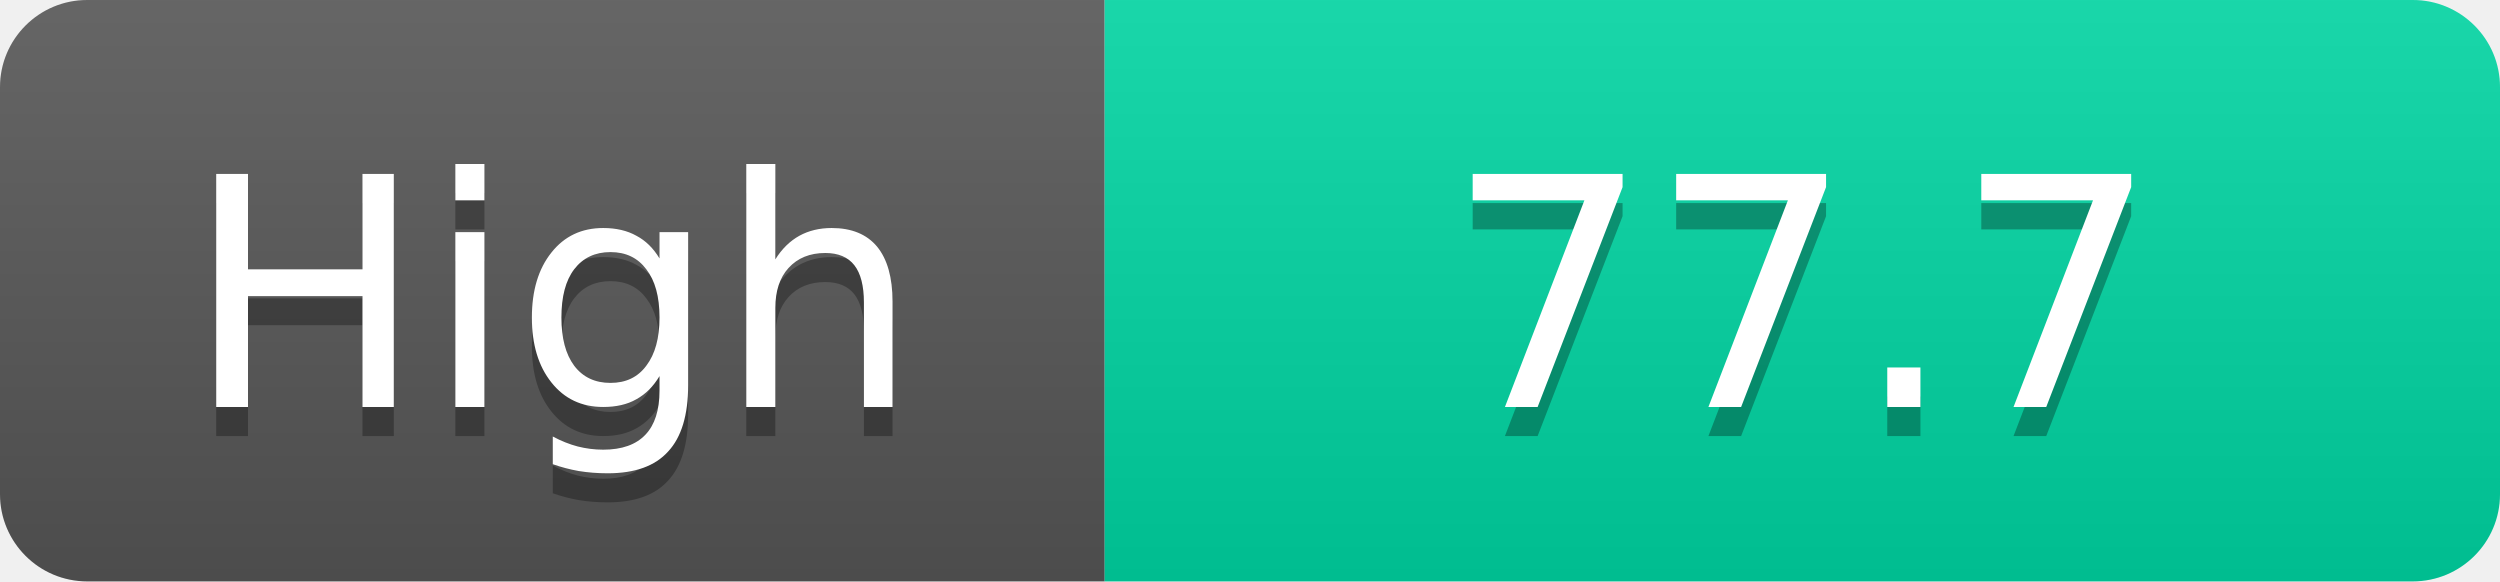
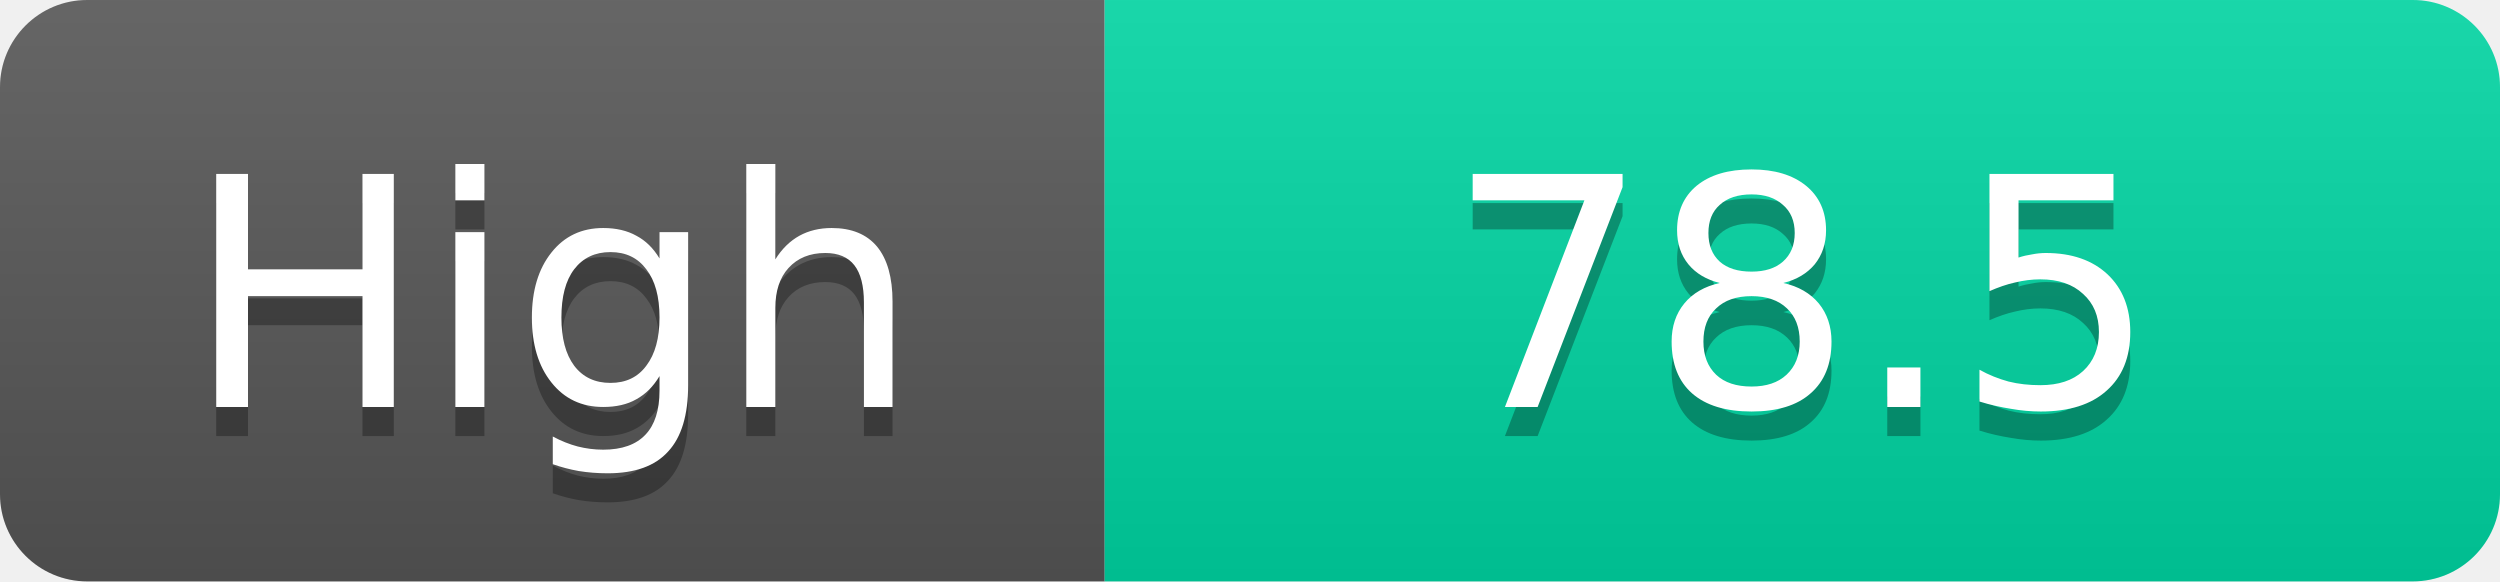
<svg xmlns="http://www.w3.org/2000/svg" width="86" height="20">
  <linearGradient id="s" x2="0" y2="100%">
    <stop offset="0" stop-color="#fff" stop-opacity=".1" />
    <stop offset="1" stop-opacity=".1" />
  </linearGradient>
  <clipPath id="r">
    <rect width="86" height="20" rx="3" fill="#fff" />
  </clipPath>
  <g clip-path="url(#r)">
    <rect width="38" height="20" fill="#555" />
    <rect x="38" width="48" height="20" fill="#00d2a0" />
    <rect width="86" height="20" fill="url(#s)" />
  </g>
  <g fill="#fff" text-anchor="middle" font-family="Verdana,Geneva,DejaVu Sans,sans-serif" text-rendering="geometricPrecision" font-size="11">
    <text x="19.0" y="15" fill="#010101" fill-opacity=".3">High</text>
    <text x="19.0" y="14">High</text>
-     <text x="62.0" y="15" fill="#010101" fill-opacity=".3">77.7</text>
-     <text x="62.0" y="14">77.7</text>
+     <text x="62.0" y="15" fill="#010101" fill-opacity=".3">78.5</text>
+     <text x="62.0" y="14">78.5</text>
  </g>
</svg>
